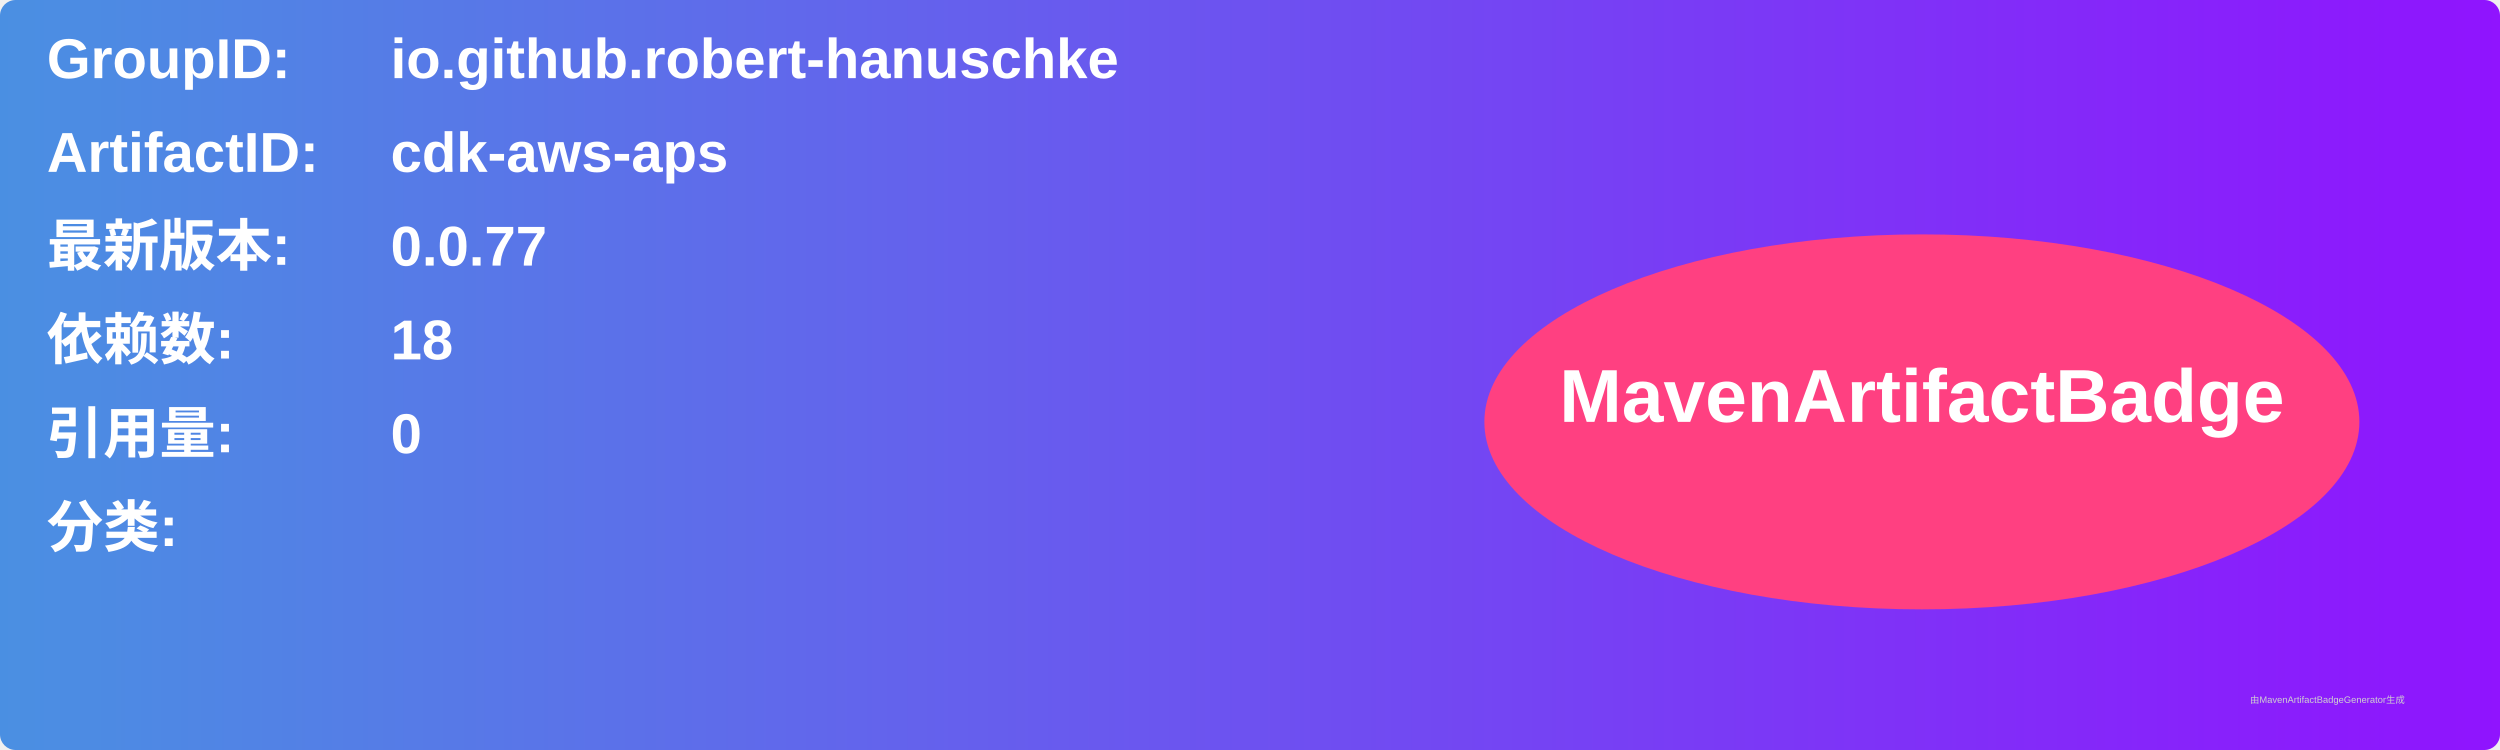
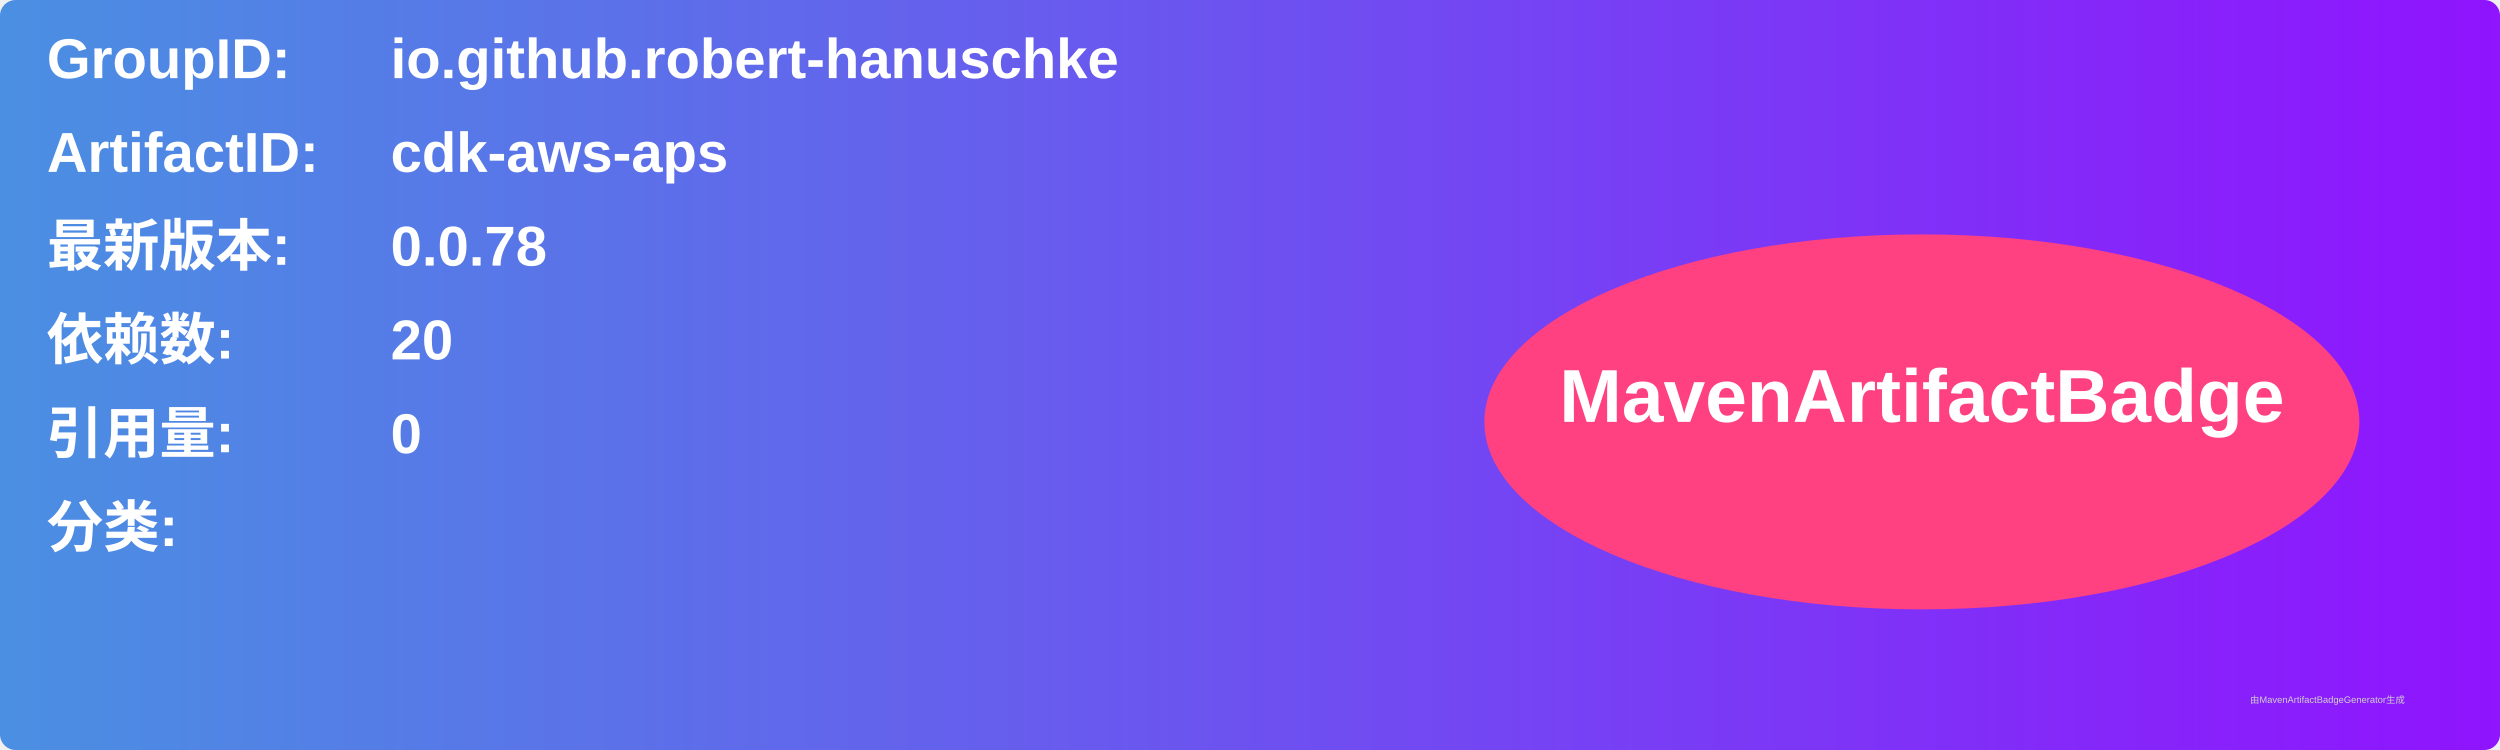
<svg xmlns="http://www.w3.org/2000/svg" width="800" height="240" viewBox="0 0 800 240">
  <linearGradient id="grad" x1="0%" y1="0%" x2="100%" y2="0%">
    <stop offset="0%" stop-color="#4a90e2" />
    <stop offset="100%" stop-color="#9013fe" />
  </linearGradient>
  <rect width="100%" height="100%" rx="5" ry="5" fill="url(#grad)" />
  <g transform="translate(15, 15)">
    <text x="0" y="10" font-family="Arial" font-size="18" fill="white" font-weight="bold" width="260">GroupID:</text>
    <text x="110" y="10" font-family="Arial" font-size="18" fill="white" font-weight="bold" width="460">io.github.robert-hanuschke</text>
    <text x="0" y="40" font-family="Arial" font-size="18" fill="white" font-weight="bold" width="260">ArtifactID:</text>
    <text x="110" y="40" font-family="Arial" font-size="18" fill="white" font-weight="bold" width="460">cdk-aws-aps</text>
    <text x="0" y="70" font-family="Arial" font-size="18" fill="white" font-weight="bold">最新版本:</text>
    <text x="110" y="70" font-family="Arial" font-size="18" fill="white" font-weight="bold">
-       <tspan font-weight="bold">0.0.77</tspan>
+       <tspan font-weight="bold">0.0.78</tspan>
    </text>
    <text x="0" y="100" font-family="Arial" font-size="18" fill="white" font-weight="bold">依赖数: </text>
    <text x="110" y="100" font-family="Arial" font-size="18" fill="white">
-       <tspan font-weight="bold">18</tspan>
+       <tspan font-weight="bold">20</tspan>
    </text>
    <text x="0" y="130" font-family="Arial" font-size="18" fill="white" font-weight="bold">引用量: </text>
    <text x="110" y="130" font-family="Arial" font-size="18" fill="white">
      <tspan font-weight="bold">0</tspan>
    </text>
    <text x="0" y="160" font-family="Arial" font-size="18" fill="white" font-weight="bold">分类:</text>
    <text x="10" y="190" font-family="Arial" font-size="10" fill="white">
      <tspan font-weight="bold" />
    </text>
    <ellipse cx="600" cy="120" rx="140" ry="60" fill="#ff4081" />
    <text x="600" y="120" text-anchor="middle" font-family="Arial" font-size="24" fill="white" font-weight="bold">MavenArtifactBadge</text>
  </g>
  <text x="720" y="225" font-family="Arial" font-size="3" fill="#d0d0d0">由MavenArtifactBadgeGenerator生成</text>
</svg>
